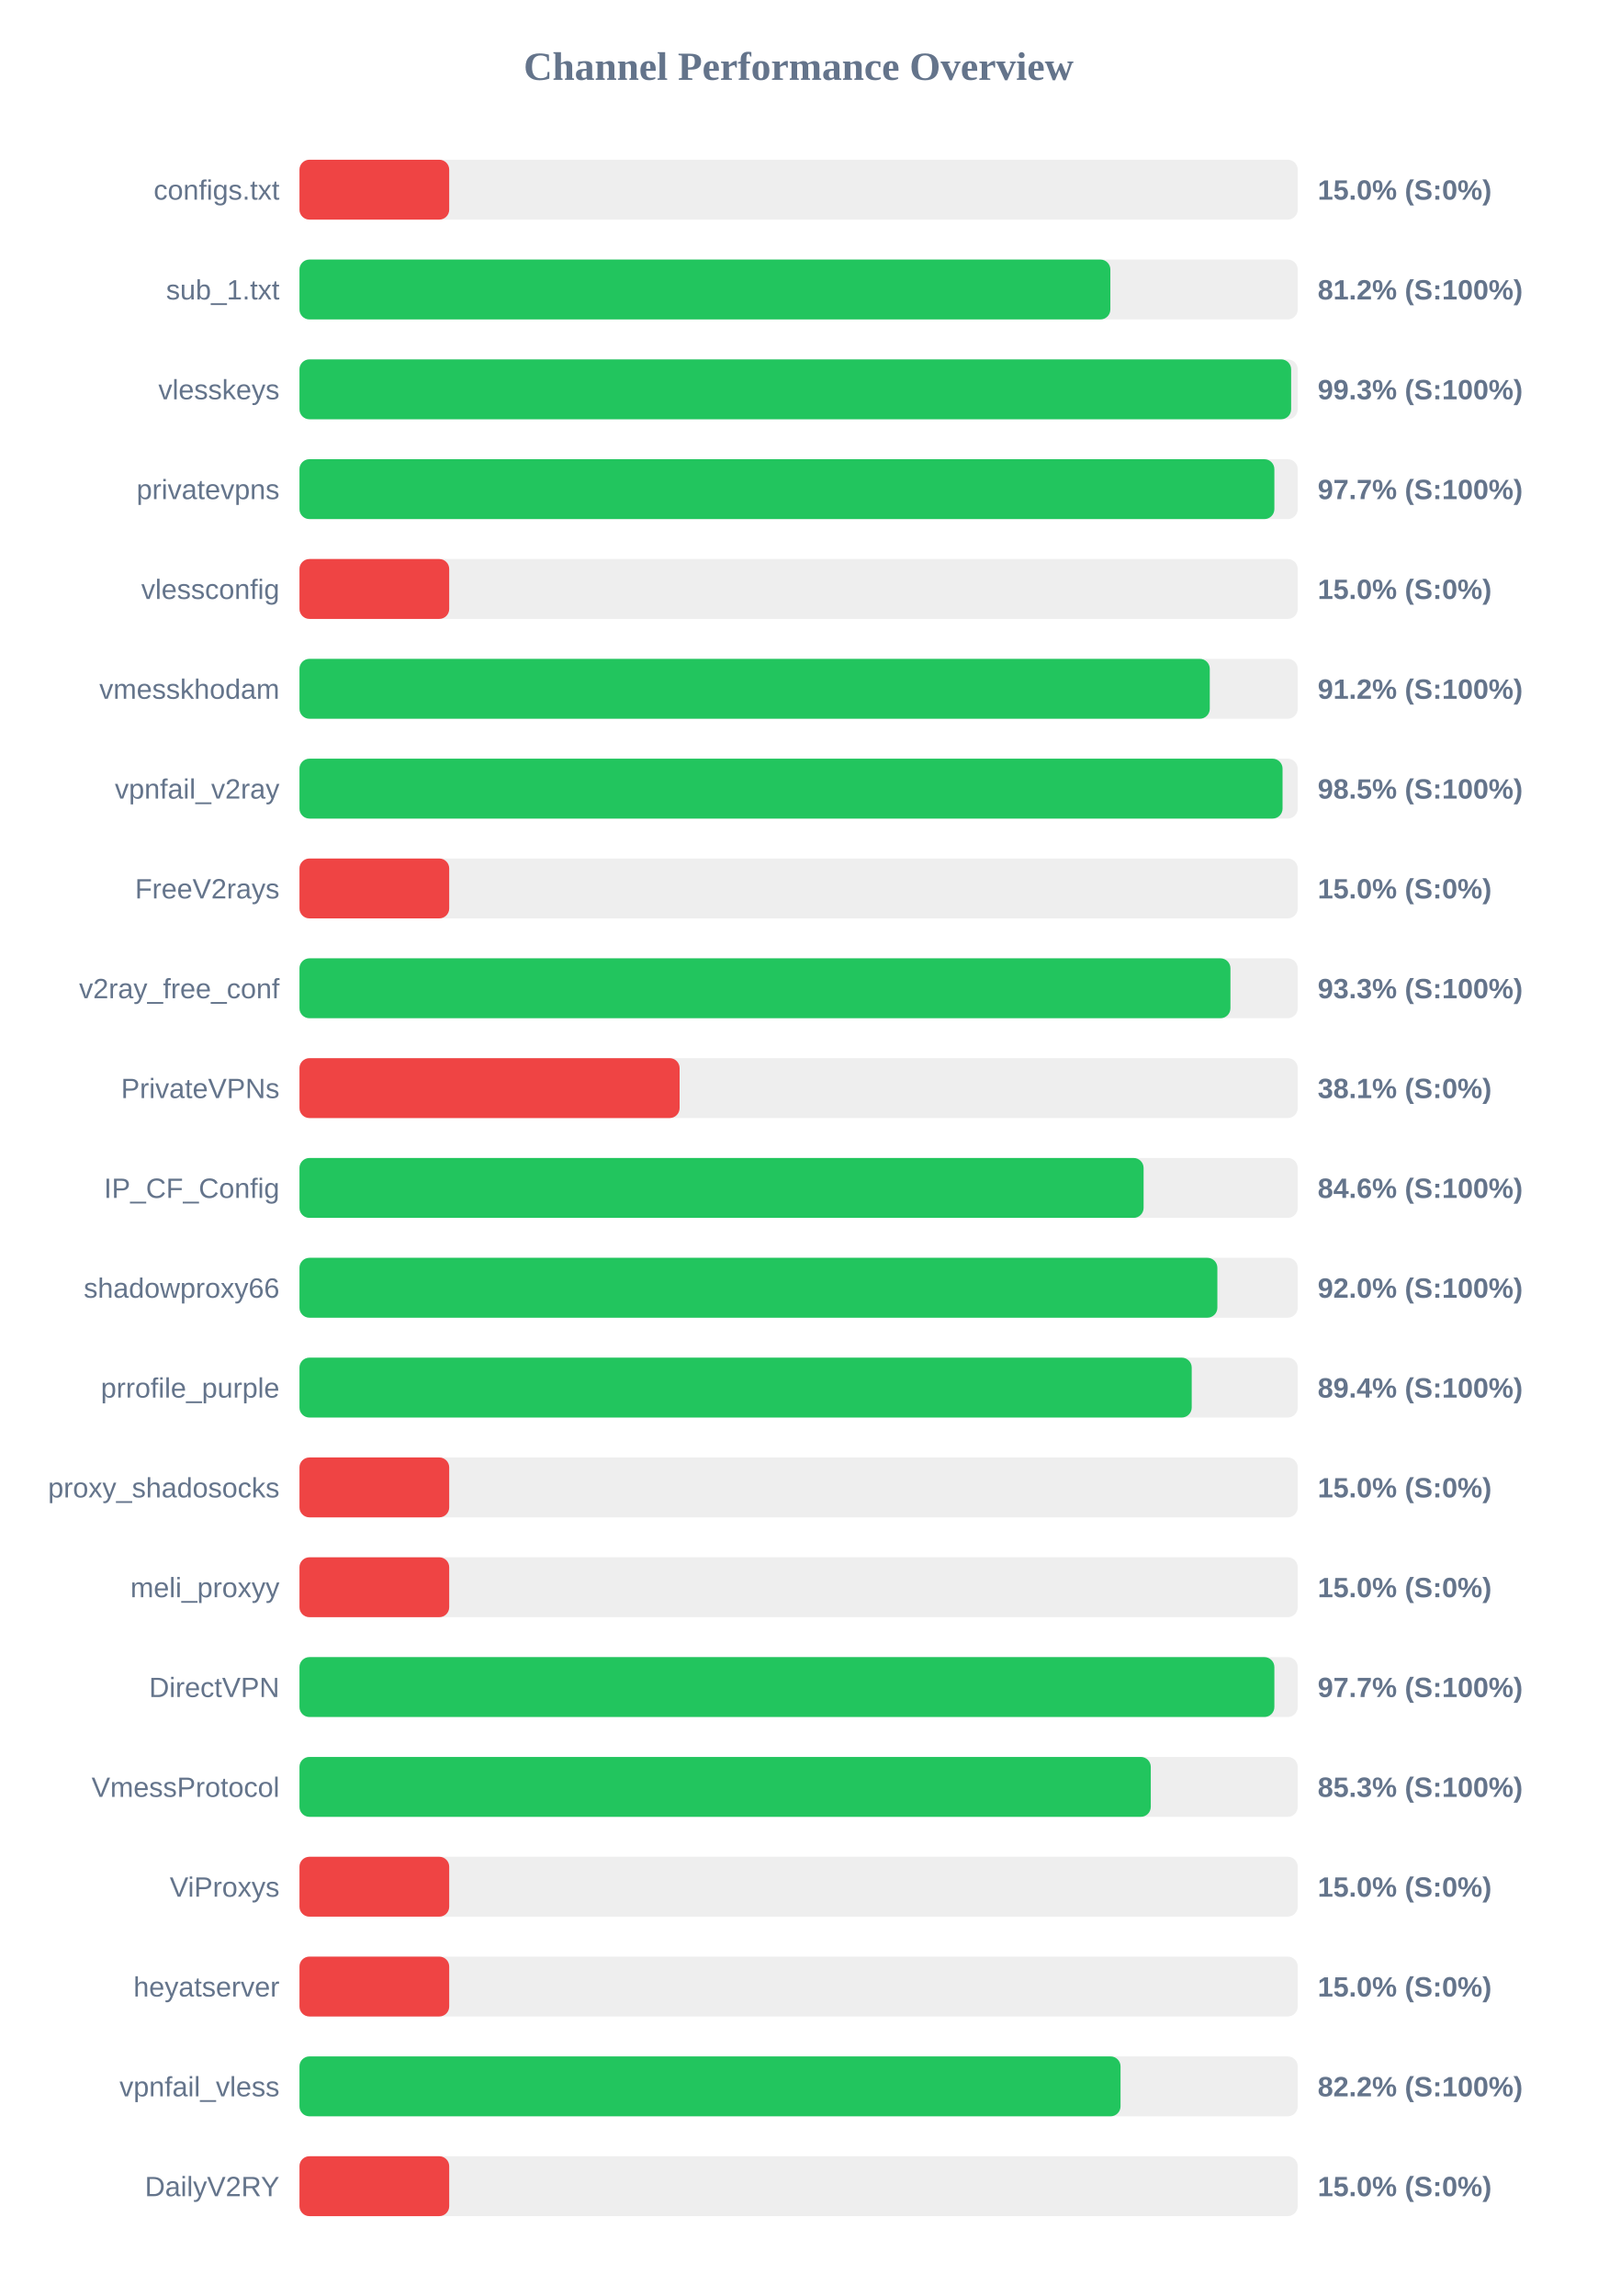
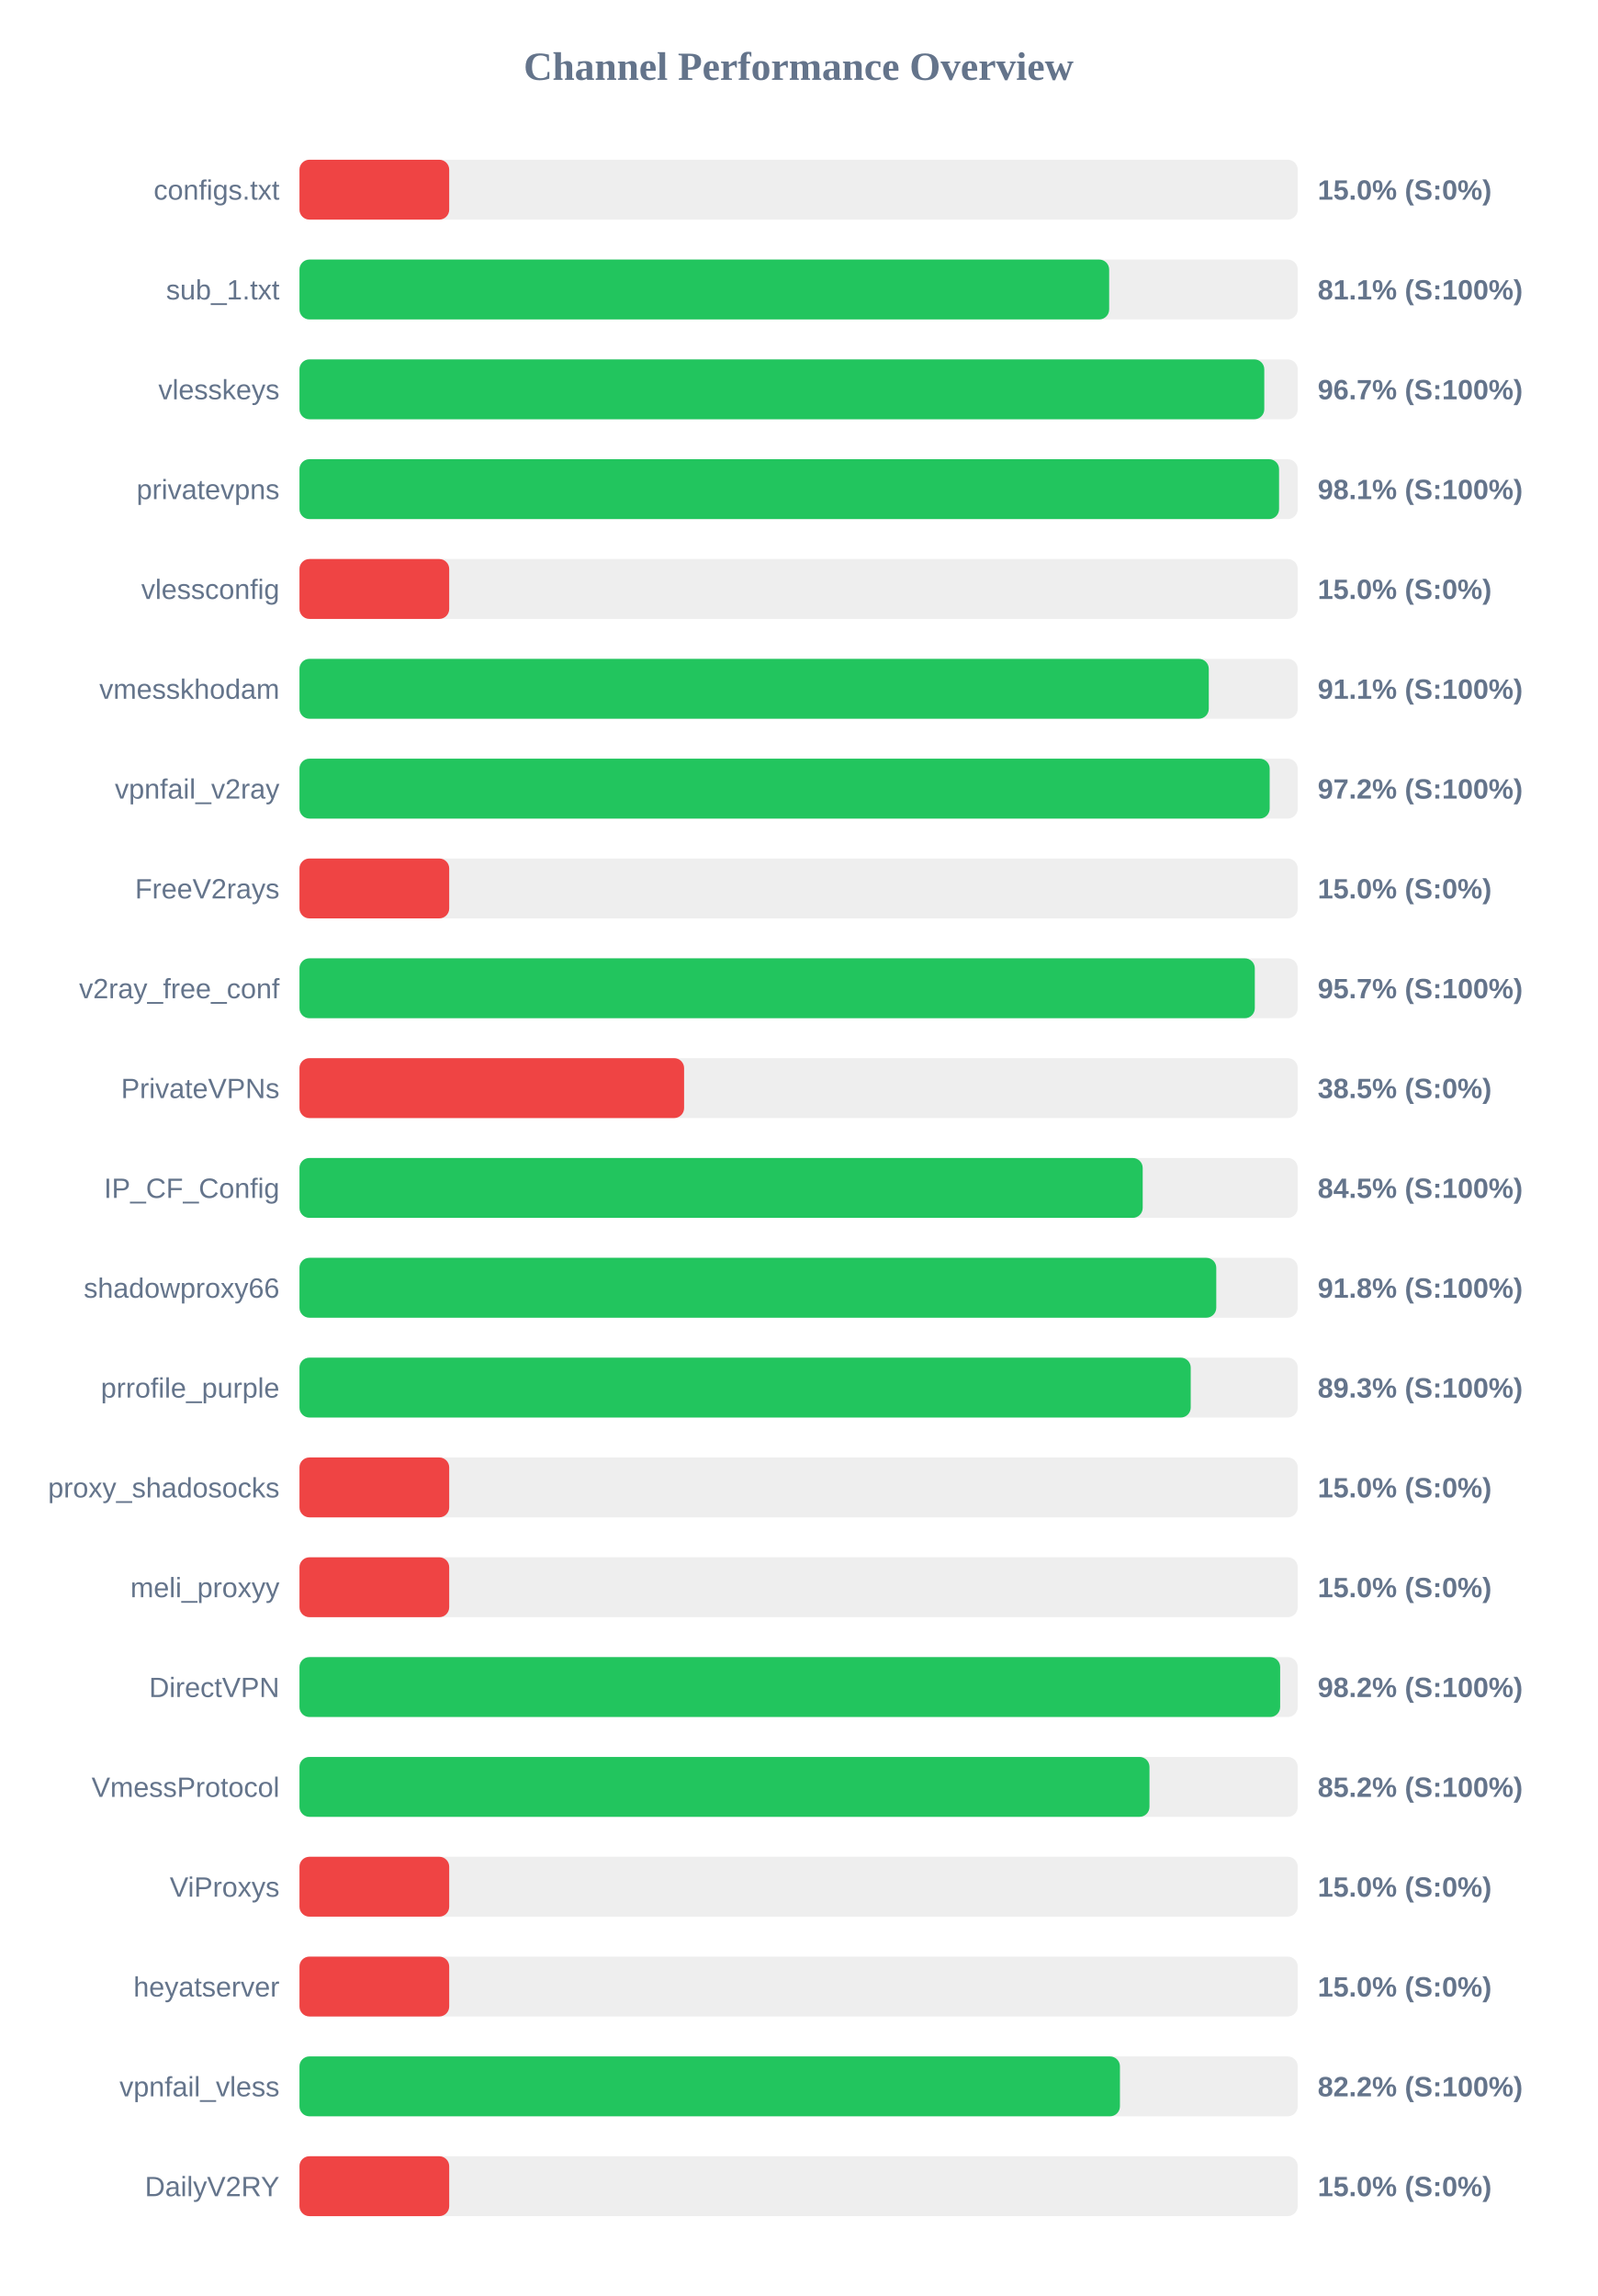
<svg xmlns="http://www.w3.org/2000/svg" width="800" height="1150" version="1.1">
  <style>
        .row { font: 14px Arial; fill: #64748b; }
        .score { font: bold 14px Arial; fill: #64748b; }
    </style>
  <text x="400" y="40" text-anchor="middle" font-size="20px" font-weight="bold" fill="#64748b">Channel Performance Overview</text>
  <rect x="150" y="80" width="500" height="30" fill="#eee" rx="5" />
  <rect x="150" y="80" width="75.0" height="30" fill="#ef4444" rx="5" />
  <text x="140" y="100" text-anchor="end" class="row">configs.txt</text>
  <text x="660" y="100" text-anchor="start" class="score">15.0% (S:0%)</text>
  <rect x="150" y="130" width="500" height="30" fill="#eee" rx="5" />
-   <rect x="150" y="130" width="406.15" height="30" fill="#22c55e" rx="5" />
+   <rect x="150" y="130" width="405.55" height="30" fill="#22c55e" rx="5" />
  <text x="140" y="150" text-anchor="end" class="row">sub_1.txt</text>
-   <text x="660" y="150" text-anchor="start" class="score">81.2% (S:100%)</text>
+   <text x="660" y="150" text-anchor="start" class="score">81.1% (S:100%)</text>
  <rect x="150" y="180" width="500" height="30" fill="#eee" rx="5" />
-   <rect x="150" y="180" width="496.7" height="30" fill="#22c55e" rx="5" />
+   <rect x="150" y="180" width="483.25" height="30" fill="#22c55e" rx="5" />
  <text x="140" y="200" text-anchor="end" class="row">vlesskeys</text>
-   <text x="660" y="200" text-anchor="start" class="score">99.3% (S:100%)</text>
+   <text x="660" y="200" text-anchor="start" class="score">96.7% (S:100%)</text>
  <rect x="150" y="230" width="500" height="30" fill="#eee" rx="5" />
-   <rect x="150" y="230" width="488.3" height="30" fill="#22c55e" rx="5" />
+   <rect x="150" y="230" width="490.65" height="30" fill="#22c55e" rx="5" />
  <text x="140" y="250" text-anchor="end" class="row">privatevpns</text>
-   <text x="660" y="250" text-anchor="start" class="score">97.7% (S:100%)</text>
+   <text x="660" y="250" text-anchor="start" class="score">98.1% (S:100%)</text>
  <rect x="150" y="280" width="500" height="30" fill="#eee" rx="5" />
  <rect x="150" y="280" width="75.0" height="30" fill="#ef4444" rx="5" />
  <text x="140" y="300" text-anchor="end" class="row">vlessconfig</text>
  <text x="660" y="300" text-anchor="start" class="score">15.0% (S:0%)</text>
  <rect x="150" y="330" width="500" height="30" fill="#eee" rx="5" />
-   <rect x="150" y="330" width="455.95" height="30" fill="#22c55e" rx="5" />
+   <rect x="150" y="330" width="455.45" height="30" fill="#22c55e" rx="5" />
  <text x="140" y="350" text-anchor="end" class="row">vmesskhodam</text>
-   <text x="660" y="350" text-anchor="start" class="score">91.2% (S:100%)</text>
+   <text x="660" y="350" text-anchor="start" class="score">91.1% (S:100%)</text>
  <rect x="150" y="380" width="500" height="30" fill="#eee" rx="5" />
-   <rect x="150" y="380" width="492.4" height="30" fill="#22c55e" rx="5" />
+   <rect x="150" y="380" width="485.95" height="30" fill="#22c55e" rx="5" />
  <text x="140" y="400" text-anchor="end" class="row">vpnfail_v2ray</text>
-   <text x="660" y="400" text-anchor="start" class="score">98.5% (S:100%)</text>
+   <text x="660" y="400" text-anchor="start" class="score">97.2% (S:100%)</text>
  <rect x="150" y="430" width="500" height="30" fill="#eee" rx="5" />
  <rect x="150" y="430" width="75.0" height="30" fill="#ef4444" rx="5" />
  <text x="140" y="450" text-anchor="end" class="row">FreeV2rays</text>
  <text x="660" y="450" text-anchor="start" class="score">15.0% (S:0%)</text>
  <rect x="150" y="480" width="500" height="30" fill="#eee" rx="5" />
-   <rect x="150" y="480" width="466.3" height="30" fill="#22c55e" rx="5" />
+   <rect x="150" y="480" width="478.5" height="30" fill="#22c55e" rx="5" />
  <text x="140" y="500" text-anchor="end" class="row">v2ray_free_conf</text>
-   <text x="660" y="500" text-anchor="start" class="score">93.3% (S:100%)</text>
+   <text x="660" y="500" text-anchor="start" class="score">95.7% (S:100%)</text>
  <rect x="150" y="530" width="500" height="30" fill="#eee" rx="5" />
-   <rect x="150" y="530" width="190.4" height="30" fill="#ef4444" rx="5" />
+   <rect x="150" y="530" width="192.65" height="30" fill="#ef4444" rx="5" />
  <text x="140" y="550" text-anchor="end" class="row">PrivateVPNs</text>
-   <text x="660" y="550" text-anchor="start" class="score">38.1% (S:0%)</text>
+   <text x="660" y="550" text-anchor="start" class="score">38.5% (S:0%)</text>
  <rect x="150" y="580" width="500" height="30" fill="#eee" rx="5" />
-   <rect x="150" y="580" width="422.8" height="30" fill="#22c55e" rx="5" />
+   <rect x="150" y="580" width="422.35" height="30" fill="#22c55e" rx="5" />
  <text x="140" y="600" text-anchor="end" class="row">IP_CF_Config</text>
-   <text x="660" y="600" text-anchor="start" class="score">84.6% (S:100%)</text>
+   <text x="660" y="600" text-anchor="start" class="score">84.5% (S:100%)</text>
  <rect x="150" y="630" width="500" height="30" fill="#eee" rx="5" />
-   <rect x="150" y="630" width="459.75" height="30" fill="#22c55e" rx="5" />
+   <rect x="150" y="630" width="459.2" height="30" fill="#22c55e" rx="5" />
  <text x="140" y="650" text-anchor="end" class="row">shadowproxy66</text>
-   <text x="660" y="650" text-anchor="start" class="score">92.0% (S:100%)</text>
+   <text x="660" y="650" text-anchor="start" class="score">91.8% (S:100%)</text>
  <rect x="150" y="680" width="500" height="30" fill="#eee" rx="5" />
-   <rect x="150" y="680" width="446.9" height="30" fill="#22c55e" rx="5" />
+   <rect x="150" y="680" width="446.4" height="30" fill="#22c55e" rx="5" />
  <text x="140" y="700" text-anchor="end" class="row">prrofile_purple</text>
-   <text x="660" y="700" text-anchor="start" class="score">89.4% (S:100%)</text>
+   <text x="660" y="700" text-anchor="start" class="score">89.3% (S:100%)</text>
  <rect x="150" y="730" width="500" height="30" fill="#eee" rx="5" />
  <rect x="150" y="730" width="75.0" height="30" fill="#ef4444" rx="5" />
  <text x="140" y="750" text-anchor="end" class="row">proxy_shadosocks</text>
  <text x="660" y="750" text-anchor="start" class="score">15.0% (S:0%)</text>
  <rect x="150" y="780" width="500" height="30" fill="#eee" rx="5" />
  <rect x="150" y="780" width="75.0" height="30" fill="#ef4444" rx="5" />
  <text x="140" y="800" text-anchor="end" class="row">meli_proxyy</text>
  <text x="660" y="800" text-anchor="start" class="score">15.0% (S:0%)</text>
  <rect x="150" y="830" width="500" height="30" fill="#eee" rx="5" />
-   <rect x="150" y="830" width="488.3" height="30" fill="#22c55e" rx="5" />
+   <rect x="150" y="830" width="491.2" height="30" fill="#22c55e" rx="5" />
  <text x="140" y="850" text-anchor="end" class="row">DirectVPN</text>
-   <text x="660" y="850" text-anchor="start" class="score">97.7% (S:100%)</text>
+   <text x="660" y="850" text-anchor="start" class="score">98.2% (S:100%)</text>
  <rect x="150" y="880" width="500" height="30" fill="#eee" rx="5" />
-   <rect x="150" y="880" width="426.4" height="30" fill="#22c55e" rx="5" />
+   <rect x="150" y="880" width="425.75" height="30" fill="#22c55e" rx="5" />
  <text x="140" y="900" text-anchor="end" class="row">VmessProtocol</text>
-   <text x="660" y="900" text-anchor="start" class="score">85.3% (S:100%)</text>
+   <text x="660" y="900" text-anchor="start" class="score">85.2% (S:100%)</text>
  <rect x="150" y="930" width="500" height="30" fill="#eee" rx="5" />
  <rect x="150" y="930" width="75.0" height="30" fill="#ef4444" rx="5" />
  <text x="140" y="950" text-anchor="end" class="row">ViProxys</text>
  <text x="660" y="950" text-anchor="start" class="score">15.0% (S:0%)</text>
  <rect x="150" y="980" width="500" height="30" fill="#eee" rx="5" />
  <rect x="150" y="980" width="75.0" height="30" fill="#ef4444" rx="5" />
  <text x="140" y="1000" text-anchor="end" class="row">heyatserver</text>
  <text x="660" y="1000" text-anchor="start" class="score">15.0% (S:0%)</text>
  <rect x="150" y="1030" width="500" height="30" fill="#eee" rx="5" />
-   <rect x="150" y="1030" width="411.25" height="30" fill="#22c55e" rx="5" />
+   <rect x="150" y="1030" width="410.95" height="30" fill="#22c55e" rx="5" />
  <text x="140" y="1050" text-anchor="end" class="row">vpnfail_vless</text>
  <text x="660" y="1050" text-anchor="start" class="score">82.2% (S:100%)</text>
  <rect x="150" y="1080" width="500" height="30" fill="#eee" rx="5" />
  <rect x="150" y="1080" width="75.0" height="30" fill="#ef4444" rx="5" />
  <text x="140" y="1100" text-anchor="end" class="row">DailyV2RY</text>
  <text x="660" y="1100" text-anchor="start" class="score">15.0% (S:0%)</text>
</svg>
